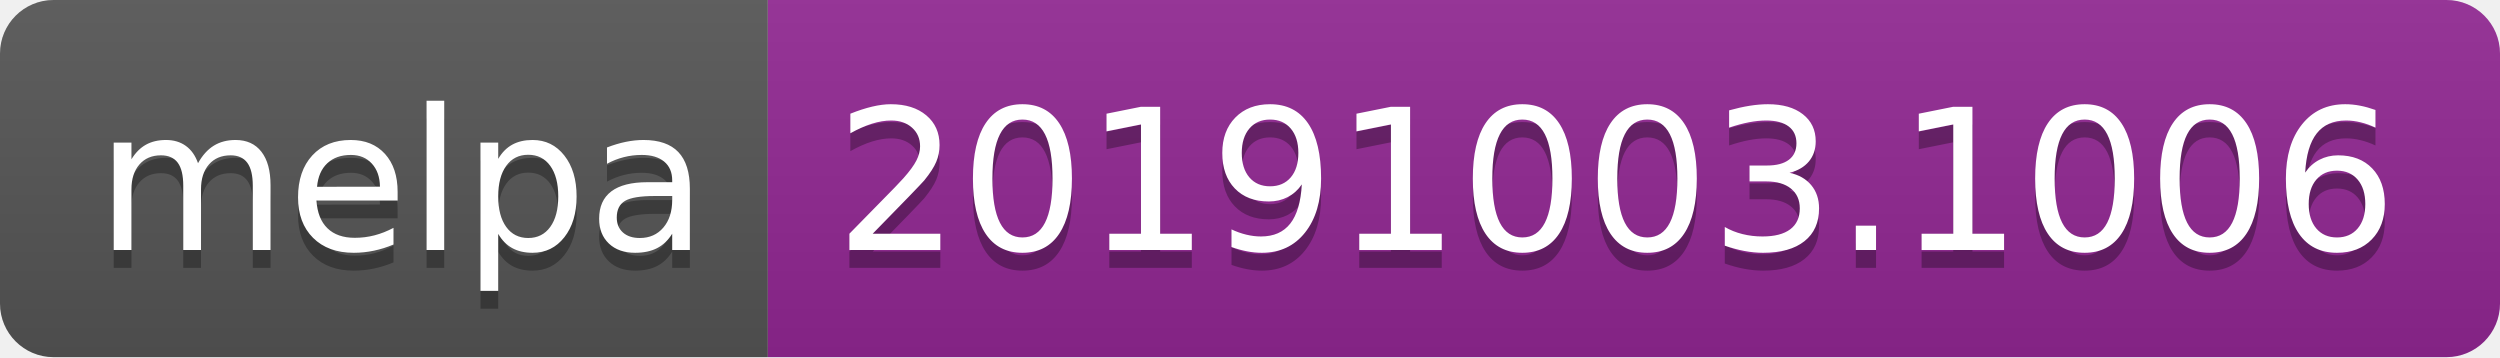
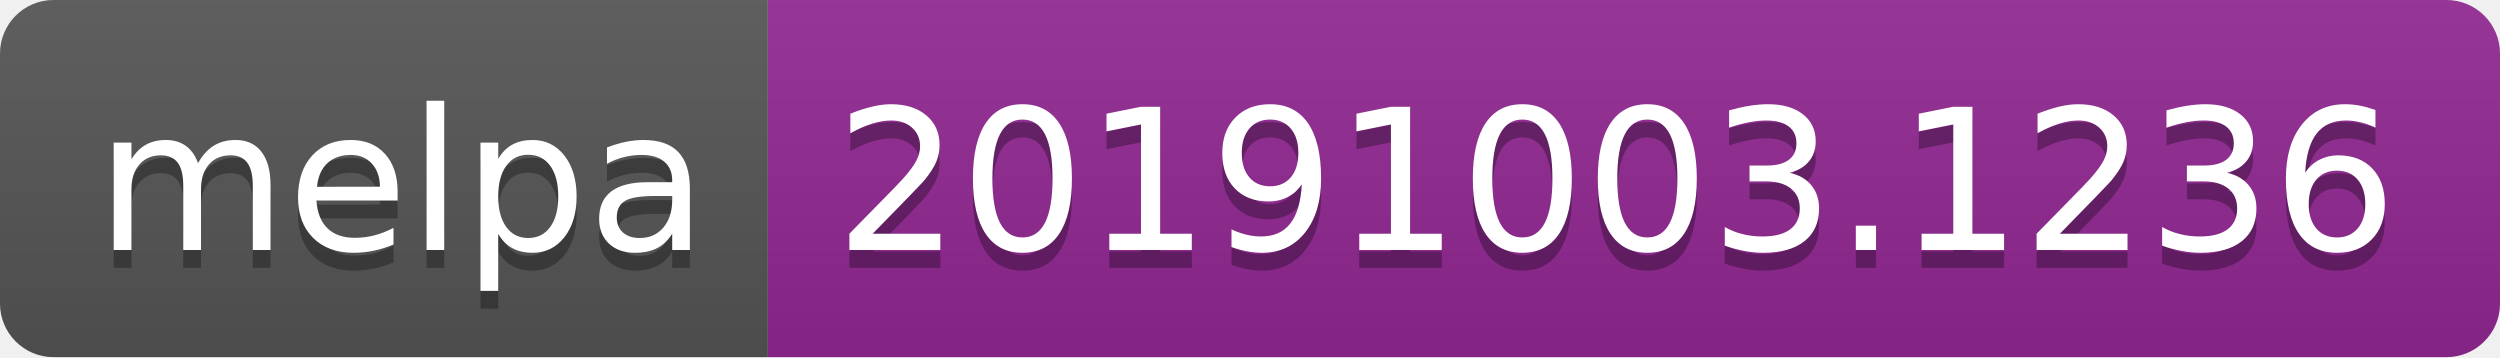
<svg xmlns="http://www.w3.org/2000/svg" width="140" height="20">
  <linearGradient id="b" x2="0" y2="100%">
    <stop offset="0" stop-color="#bbb" stop-opacity=".1" />
    <stop offset="1" stop-opacity=".1" />
  </linearGradient>
  <clipPath id="a">
    <rect width="140" height="20" rx="3" fill="#fff" />
  </clipPath>
  <g clip-path="url(#a)">
    <path fill="#555" d="M0 0h43v20H0z" />
    <path fill="#922793" d="M43 0h97v20H43z" />
    <path fill="url(#b)" d="M0 0h140v20H0z" />
  </g>
  <g fill="#fff" text-anchor="middle" font-family="DejaVu Sans,Verdana,Geneva,sans-serif" font-size="110">
    <text x="225" y="150" fill="#010101" fill-opacity=".3" transform="scale(.1)" textLength="330">melpa</text>
    <text x="225" y="140" transform="scale(.1)" textLength="330">melpa</text>
-     <text x="905" y="150" fill="#010101" fill-opacity=".3" transform="scale(.1)" textLength="870">20191003.1006</text>
-     <text x="905" y="140" transform="scale(.1)" textLength="870">20191003.1006</text>
+     <text x="905" y="150" fill="#010101" fill-opacity=".3" transform="scale(.1)" textLength="870">20191003.1236</text>
+     <text x="905" y="140" transform="scale(.1)" textLength="870">20191003.1236</text>
  </g>
</svg>
